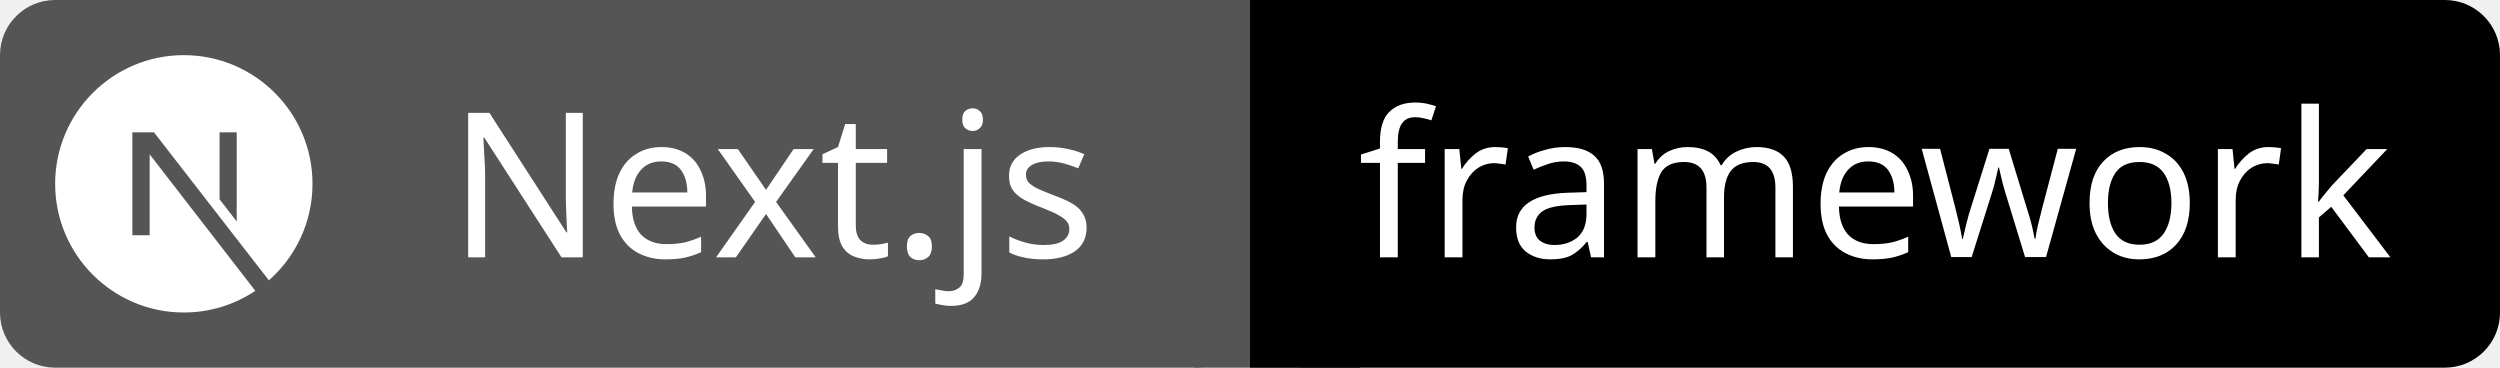
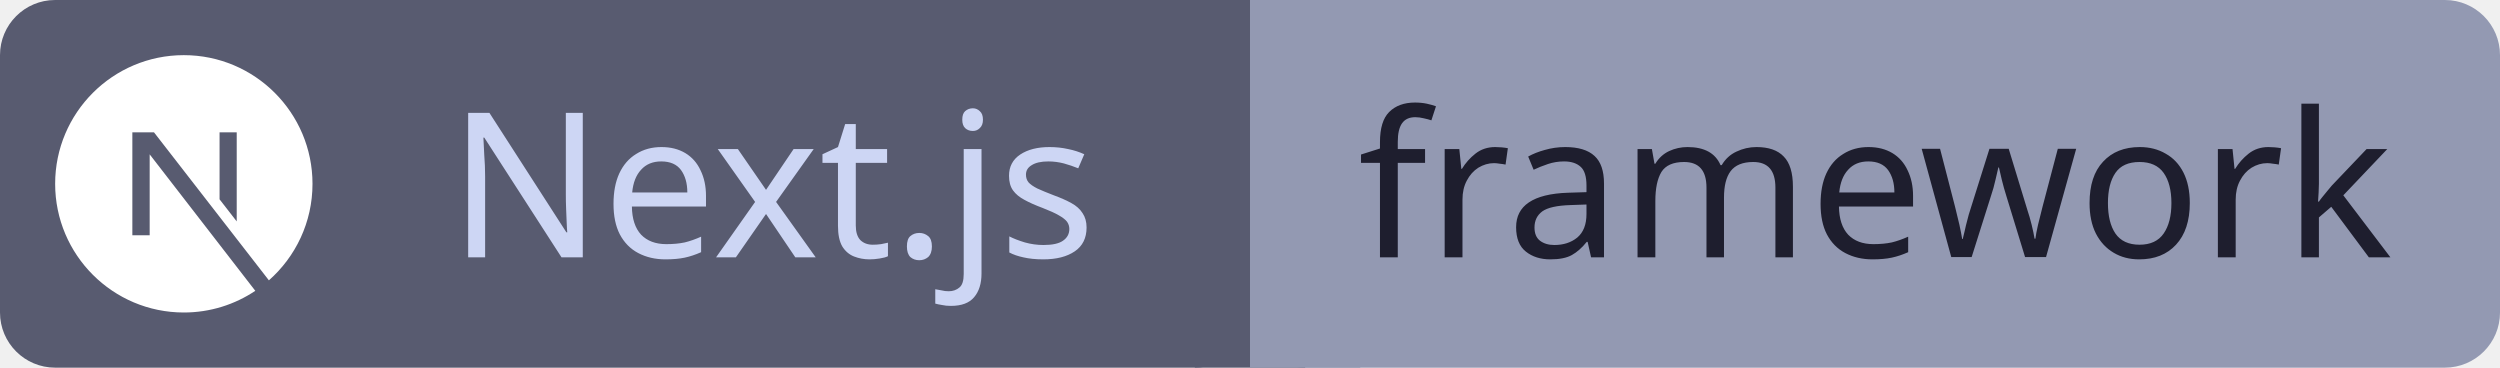
<svg xmlns="http://www.w3.org/2000/svg" id="nextjs" width="136.0" height="20" viewBox="0 0 136.0 20">
  <g shape-rendering="geometricPrecision">
-     <rect x="0" width="68.0" height="20" fill="#555" rx="3" ry="3" />
-     <rect x="68.0" width="68.0" height="20" fill="#000000" rx="3" ry="3" />
-     <rect x="65.0" width="6" height="20" fill="#555" rx="0" ry="0" />
-     <rect x="68.0" width="6" height="20" fill="#000000" rx="0" ry="0" />
+     <rect x="0" width="68.0" height="20" fill="#585b70" rx="3" ry="3" />
+     <rect x="68.0" width="68.0" height="20" fill="#9399b2" rx="3" ry="3" />
+     <rect x="65.0" width="6" height="20" fill="#585b70" rx="0" ry="0" />
+     <rect x="68.0" width="6" height="20" fill="#9399b2" rx="0" ry="0" />
  </g>
  <g text-anchor="middle" shape-rendering="geometricPrecision">
-     <text fill="#fff" font-size="11" font-family="sans-serif" style="font-weight: 500" x="42.0" y="14">Next.js</text>
-     <text fill="#fff" font-size="11" font-family="sans-serif" style="font-weight: 500" x="102.0" y="14">framework</text>
+     <text fill="#cdd6f4" font-size="11" font-family="sans-serif" style="font-weight: 500" x="42.0" y="14">Next.js</text>
+     <text fill="#1e1e2e" font-size="11" font-family="sans-serif" style="font-weight: 500" x="102.0" y="14">framework</text>
  </g>
  <g shape-rendering="geometricPrecision">
    <svg width="14" height="14" viewBox="0 0 24 24" x="3" y="3" fill="none">
      <path fill="#ffffff" d="M18.665 21.978C16.758 23.255 14.465 24 12 24 5.377 24 0 18.623 0 12S5.377 0 12 0s12 5.377 12 12c0 3.583-1.574 6.801-4.067 9.001L9.219 7.2H7.2v9.596h1.615V9.251l9.85 12.727Zm-3.332-8.533 1.6 2.061V7.2h-1.6v6.245Z" />
    </svg>
  </g>
</svg>
